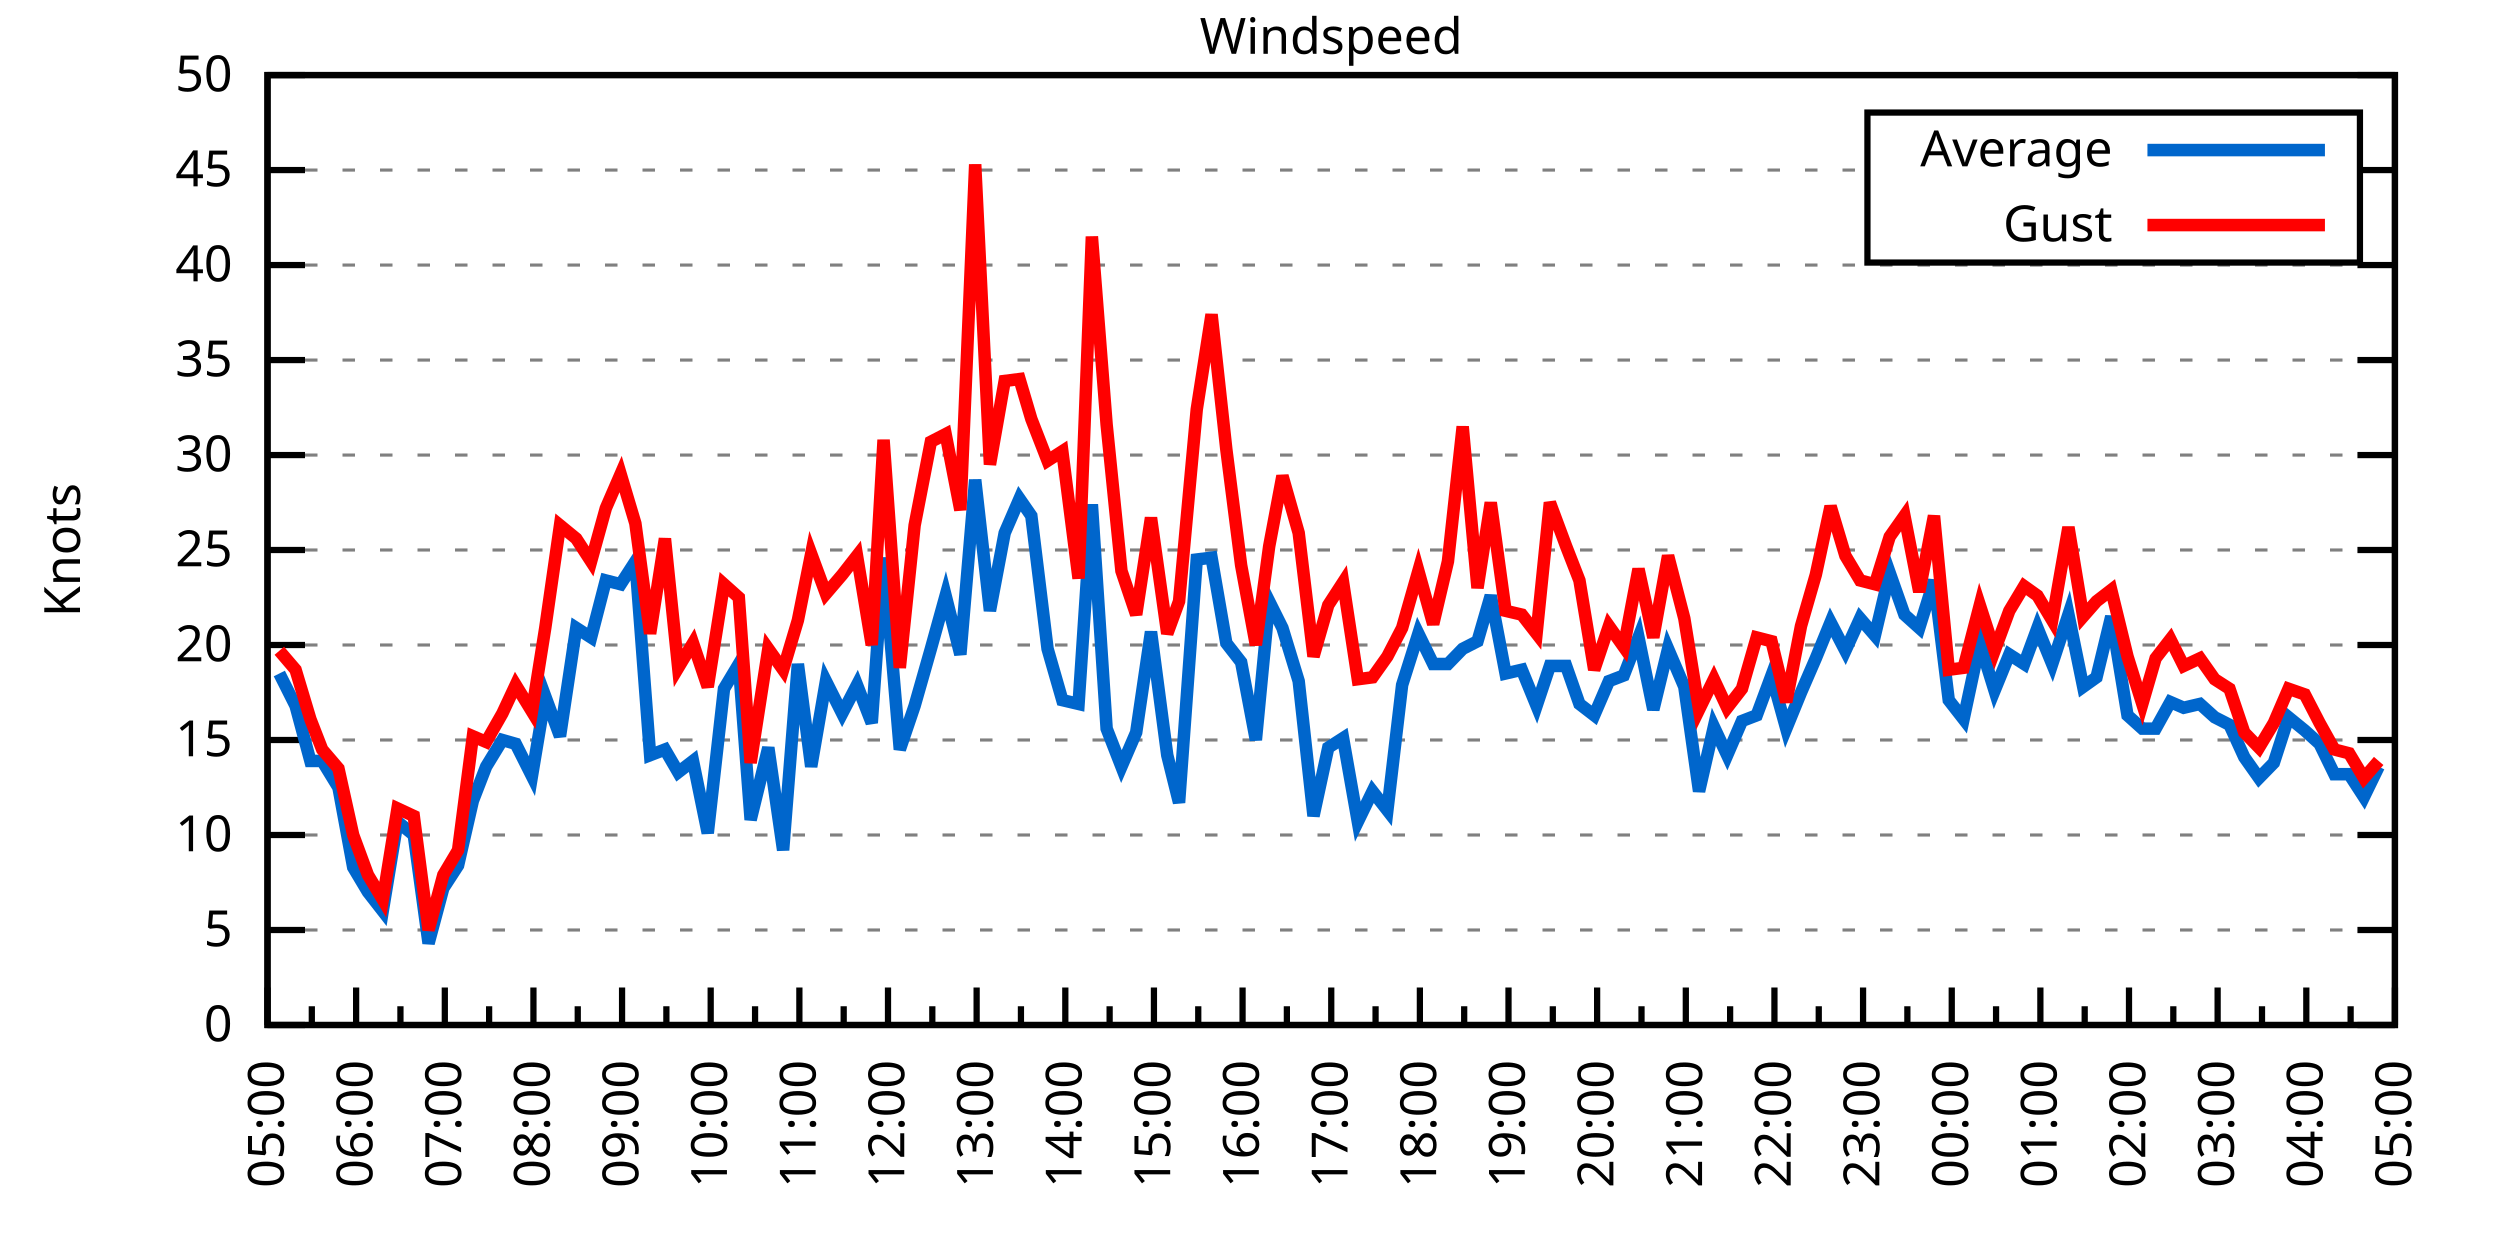
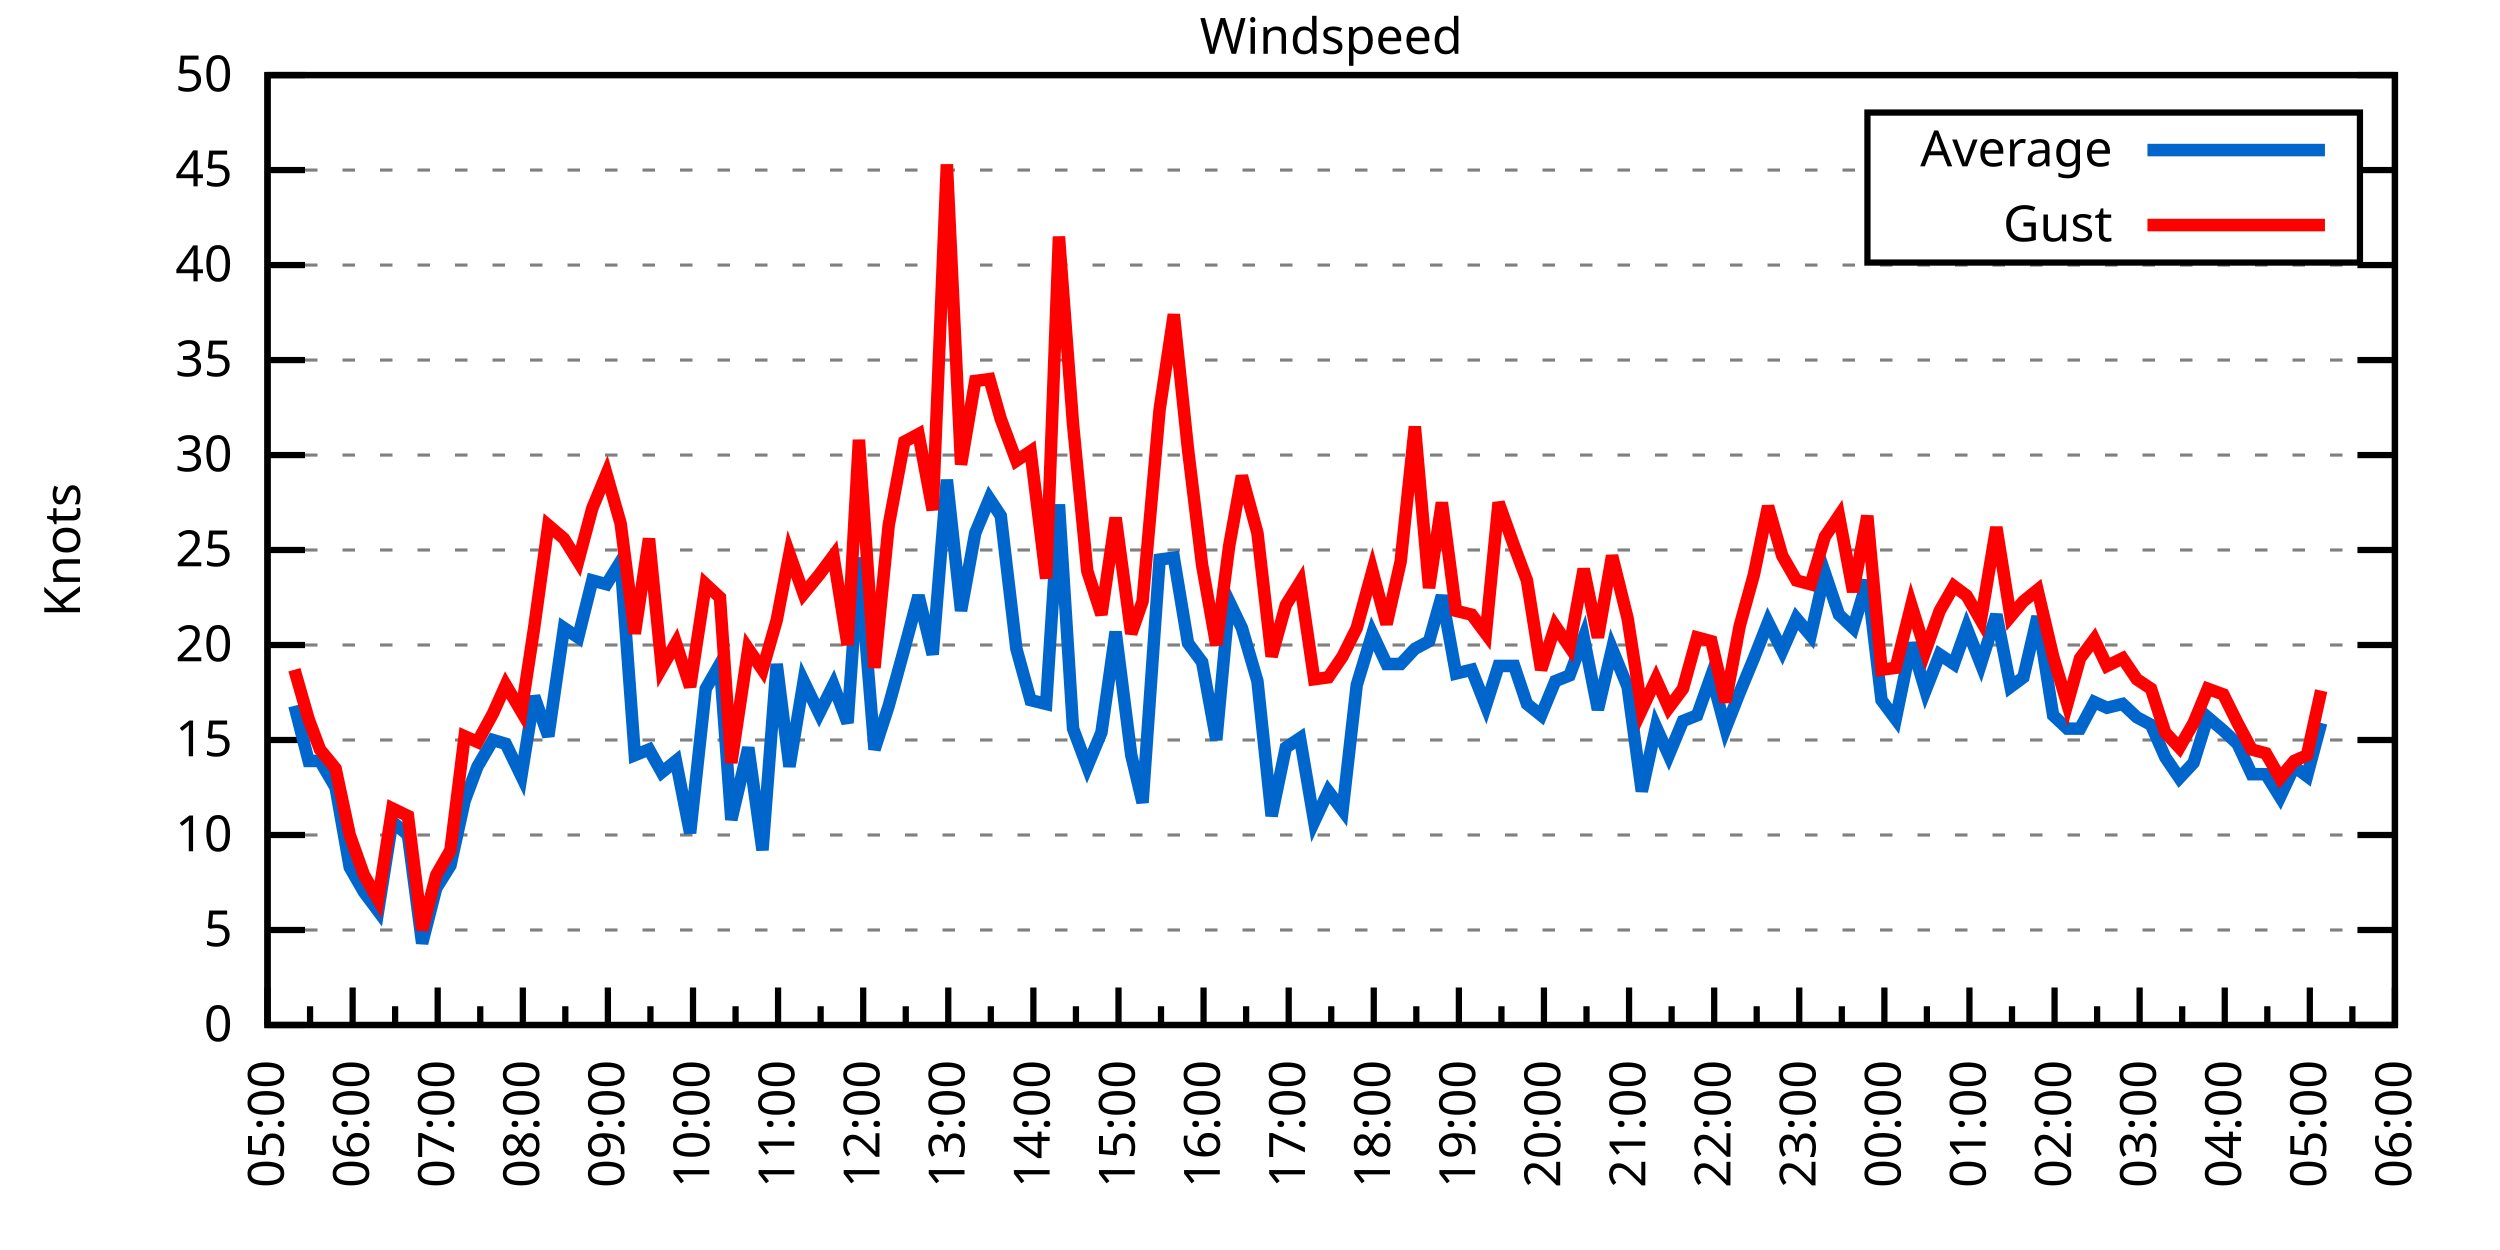
<svg xmlns="http://www.w3.org/2000/svg" xmlns:xlink="http://www.w3.org/1999/xlink" width="400" height="200" viewBox="0 0 400 200">
  <g id="gnuplot_canvas">
    <rect x="0" y="0" width="400" height="200" fill="none" />
    <defs>
      <circle id="gpDot" r="0.5" stroke-width="0.5" stroke="currentColor" />
      <path id="gpPt0" stroke-width="0.333" stroke="currentColor" d="M-1,0 h2 M0,-1 v2" />
      <path id="gpPt1" stroke-width="0.333" stroke="currentColor" d="M-1,-1 L1,1 M1,-1 L-1,1" />
      <path id="gpPt2" stroke-width="0.333" stroke="currentColor" d="M-1,0 L1,0 M0,-1 L0,1 M-1,-1 L1,1 M-1,1 L1,-1" />
      <rect id="gpPt3" stroke-width="0.333" stroke="currentColor" x="-1" y="-1" width="2" height="2" />
      <rect id="gpPt4" stroke-width="0.333" stroke="currentColor" fill="currentColor" x="-1" y="-1" width="2" height="2" />
      <circle id="gpPt5" stroke-width="0.333" stroke="currentColor" cx="0" cy="0" r="1" />
      <use xlink:href="#gpPt5" id="gpPt6" fill="currentColor" stroke="none" />
      <path id="gpPt7" stroke-width="0.333" stroke="currentColor" d="M0,-1.33 L-1.33,0.67 L1.33,0.67 z" />
      <use xlink:href="#gpPt7" id="gpPt8" fill="currentColor" stroke="none" />
      <use xlink:href="#gpPt7" id="gpPt9" stroke="currentColor" transform="rotate(180)" />
      <use xlink:href="#gpPt9" id="gpPt10" fill="currentColor" stroke="none" />
      <use xlink:href="#gpPt3" id="gpPt11" stroke="currentColor" transform="rotate(45)" />
      <use xlink:href="#gpPt11" id="gpPt12" fill="currentColor" stroke="none" />
      <path id="gpPt13" stroke-width="0.333" stroke="currentColor" d="M0,1.330 L1.265,0.411 L0.782,-1.067 L-0.782,-1.076 L-1.265,0.411 z" />
      <use xlink:href="#gpPt13" id="gpPt14" fill="currentColor" stroke="none" />
      <filter id="textbox" filterUnits="objectBoundingBox" x="0" y="0" height="1" width="1">
        <feFlood flood-color="white" flood-opacity="1" result="bgnd" />
        <feComposite in="SourceGraphic" in2="bgnd" operator="atop" />
      </filter>
      <filter id="greybox" filterUnits="objectBoundingBox" x="0" y="0" height="1" width="1">
        <feFlood flood-color="lightgrey" flood-opacity="1" result="grey" />
        <feComposite in="SourceGraphic" in2="grey" operator="atop" />
      </filter>
    </defs>
    <g fill="none" color="white" stroke="currentColor" stroke-width="1.00" stroke-linecap="butt" stroke-linejoin="miter">
</g>
    <g fill="none" color="black" stroke="currentColor" stroke-width="1.00" stroke-linecap="butt" stroke-linejoin="miter">
      <g stroke="none" shape-rendering="crispEdges">
        <polygon fill="rgb(255, 255, 255)" points="42.80,164.00 383.18,164.00 383.18,12.02 42.80,12.02 " />
      </g>
    </g>
    <g fill="none" color="black" stroke="currentColor" stroke-width="1.00" stroke-linecap="butt" stroke-linejoin="miter">
</g>
    <g fill="none" color="black" stroke="black" stroke-width="0.50" stroke-linecap="butt" stroke-linejoin="miter">
</g>
    <g fill="none" color="gray" stroke="currentColor" stroke-width="0.50" stroke-linecap="butt" stroke-linejoin="miter">
      <path stroke="gray" stroke-dasharray="2,4" class="gridline" d="M42.80,164.00 L383.19,164.00  " />
    </g>
    <g fill="none" color="gray" stroke="gray" stroke-width="1.00" stroke-linecap="butt" stroke-linejoin="miter">
</g>
    <g fill="none" color="black" stroke="currentColor" stroke-width="1.00" stroke-linecap="butt" stroke-linejoin="miter">
      <path stroke="black" d="M42.80,164.00 L48.80,164.00 M383.19,164.00 L377.19,164.00  " />
      <g transform="translate(37.20,166.60)" stroke="none" fill="black" font-family="Sans" font-size="8.00" text-anchor="end">
        <text>
          <tspan font-family="Sans"> 0</tspan>
        </text>
      </g>
    </g>
    <g fill="none" color="black" stroke="currentColor" stroke-width="1.00" stroke-linecap="butt" stroke-linejoin="miter">
</g>
    <g fill="none" color="black" stroke="black" stroke-width="0.50" stroke-linecap="butt" stroke-linejoin="miter">
</g>
    <g fill="none" color="gray" stroke="currentColor" stroke-width="0.50" stroke-linecap="butt" stroke-linejoin="miter">
      <path stroke="gray" stroke-dasharray="2,4" class="gridline" d="M42.80,148.80 L383.19,148.80  " />
    </g>
    <g fill="none" color="gray" stroke="gray" stroke-width="1.00" stroke-linecap="butt" stroke-linejoin="miter">
</g>
    <g fill="none" color="black" stroke="currentColor" stroke-width="1.00" stroke-linecap="butt" stroke-linejoin="miter">
      <path stroke="black" d="M42.80,148.80 L48.80,148.80 M383.19,148.80 L377.19,148.80  " />
      <g transform="translate(37.20,151.40)" stroke="none" fill="black" font-family="Sans" font-size="8.00" text-anchor="end">
        <text>
          <tspan font-family="Sans"> 5</tspan>
        </text>
      </g>
    </g>
    <g fill="none" color="black" stroke="currentColor" stroke-width="1.00" stroke-linecap="butt" stroke-linejoin="miter">
</g>
    <g fill="none" color="black" stroke="black" stroke-width="0.50" stroke-linecap="butt" stroke-linejoin="miter">
</g>
    <g fill="none" color="gray" stroke="currentColor" stroke-width="0.50" stroke-linecap="butt" stroke-linejoin="miter">
      <path stroke="gray" stroke-dasharray="2,4" class="gridline" d="M42.80,133.60 L383.19,133.60  " />
    </g>
    <g fill="none" color="gray" stroke="gray" stroke-width="1.00" stroke-linecap="butt" stroke-linejoin="miter">
</g>
    <g fill="none" color="black" stroke="currentColor" stroke-width="1.00" stroke-linecap="butt" stroke-linejoin="miter">
      <path stroke="black" d="M42.80,133.60 L48.80,133.60 M383.19,133.60 L377.19,133.60  " />
      <g transform="translate(37.20,136.20)" stroke="none" fill="black" font-family="Sans" font-size="8.00" text-anchor="end">
        <text>
          <tspan font-family="Sans"> 10</tspan>
        </text>
      </g>
    </g>
    <g fill="none" color="black" stroke="currentColor" stroke-width="1.00" stroke-linecap="butt" stroke-linejoin="miter">
</g>
    <g fill="none" color="black" stroke="black" stroke-width="0.50" stroke-linecap="butt" stroke-linejoin="miter">
</g>
    <g fill="none" color="gray" stroke="currentColor" stroke-width="0.50" stroke-linecap="butt" stroke-linejoin="miter">
      <path stroke="gray" stroke-dasharray="2,4" class="gridline" d="M42.80,118.40 L383.19,118.40  " />
    </g>
    <g fill="none" color="gray" stroke="gray" stroke-width="1.00" stroke-linecap="butt" stroke-linejoin="miter">
</g>
    <g fill="none" color="black" stroke="currentColor" stroke-width="1.00" stroke-linecap="butt" stroke-linejoin="miter">
      <path stroke="black" d="M42.80,118.40 L48.80,118.40 M383.19,118.40 L377.19,118.40  " />
      <g transform="translate(37.20,121.00)" stroke="none" fill="black" font-family="Sans" font-size="8.00" text-anchor="end">
        <text>
          <tspan font-family="Sans"> 15</tspan>
        </text>
      </g>
    </g>
    <g fill="none" color="black" stroke="currentColor" stroke-width="1.00" stroke-linecap="butt" stroke-linejoin="miter">
</g>
    <g fill="none" color="black" stroke="black" stroke-width="0.50" stroke-linecap="butt" stroke-linejoin="miter">
</g>
    <g fill="none" color="gray" stroke="currentColor" stroke-width="0.50" stroke-linecap="butt" stroke-linejoin="miter">
      <path stroke="gray" stroke-dasharray="2,4" class="gridline" d="M42.80,103.20 L383.19,103.20  " />
    </g>
    <g fill="none" color="gray" stroke="gray" stroke-width="1.00" stroke-linecap="butt" stroke-linejoin="miter">
</g>
    <g fill="none" color="black" stroke="currentColor" stroke-width="1.00" stroke-linecap="butt" stroke-linejoin="miter">
      <path stroke="black" d="M42.80,103.20 L48.80,103.20 M383.19,103.20 L377.19,103.20  " />
      <g transform="translate(37.20,105.80)" stroke="none" fill="black" font-family="Sans" font-size="8.00" text-anchor="end">
        <text>
          <tspan font-family="Sans"> 20</tspan>
        </text>
      </g>
    </g>
    <g fill="none" color="black" stroke="currentColor" stroke-width="1.00" stroke-linecap="butt" stroke-linejoin="miter">
</g>
    <g fill="none" color="black" stroke="black" stroke-width="0.50" stroke-linecap="butt" stroke-linejoin="miter">
</g>
    <g fill="none" color="gray" stroke="currentColor" stroke-width="0.50" stroke-linecap="butt" stroke-linejoin="miter">
      <path stroke="gray" stroke-dasharray="2,4" class="gridline" d="M42.80,88.00 L383.19,88.00  " />
    </g>
    <g fill="none" color="gray" stroke="gray" stroke-width="1.00" stroke-linecap="butt" stroke-linejoin="miter">
</g>
    <g fill="none" color="black" stroke="currentColor" stroke-width="1.00" stroke-linecap="butt" stroke-linejoin="miter">
      <path stroke="black" d="M42.80,88.00 L48.80,88.00 M383.19,88.00 L377.19,88.00  " />
      <g transform="translate(37.20,90.60)" stroke="none" fill="black" font-family="Sans" font-size="8.00" text-anchor="end">
        <text>
          <tspan font-family="Sans"> 25</tspan>
        </text>
      </g>
    </g>
    <g fill="none" color="black" stroke="currentColor" stroke-width="1.00" stroke-linecap="butt" stroke-linejoin="miter">
</g>
    <g fill="none" color="black" stroke="black" stroke-width="0.50" stroke-linecap="butt" stroke-linejoin="miter">
</g>
    <g fill="none" color="gray" stroke="currentColor" stroke-width="0.50" stroke-linecap="butt" stroke-linejoin="miter">
      <path stroke="gray" stroke-dasharray="2,4" class="gridline" d="M42.80,72.81 L383.19,72.81  " />
    </g>
    <g fill="none" color="gray" stroke="gray" stroke-width="1.00" stroke-linecap="butt" stroke-linejoin="miter">
</g>
    <g fill="none" color="black" stroke="currentColor" stroke-width="1.00" stroke-linecap="butt" stroke-linejoin="miter">
      <path stroke="black" d="M42.80,72.81 L48.80,72.81 M383.19,72.81 L377.19,72.81  " />
      <g transform="translate(37.20,75.41)" stroke="none" fill="black" font-family="Sans" font-size="8.00" text-anchor="end">
        <text>
          <tspan font-family="Sans"> 30</tspan>
        </text>
      </g>
    </g>
    <g fill="none" color="black" stroke="currentColor" stroke-width="1.00" stroke-linecap="butt" stroke-linejoin="miter">
</g>
    <g fill="none" color="black" stroke="black" stroke-width="0.50" stroke-linecap="butt" stroke-linejoin="miter">
</g>
    <g fill="none" color="gray" stroke="currentColor" stroke-width="0.50" stroke-linecap="butt" stroke-linejoin="miter">
      <path stroke="gray" stroke-dasharray="2,4" class="gridline" d="M42.80,57.61 L383.19,57.61  " />
    </g>
    <g fill="none" color="gray" stroke="gray" stroke-width="1.00" stroke-linecap="butt" stroke-linejoin="miter">
</g>
    <g fill="none" color="black" stroke="currentColor" stroke-width="1.00" stroke-linecap="butt" stroke-linejoin="miter">
      <path stroke="black" d="M42.80,57.61 L48.80,57.61 M383.19,57.61 L377.19,57.61  " />
      <g transform="translate(37.20,60.21)" stroke="none" fill="black" font-family="Sans" font-size="8.00" text-anchor="end">
        <text>
          <tspan font-family="Sans"> 35</tspan>
        </text>
      </g>
    </g>
    <g fill="none" color="black" stroke="currentColor" stroke-width="1.00" stroke-linecap="butt" stroke-linejoin="miter">
</g>
    <g fill="none" color="black" stroke="black" stroke-width="0.50" stroke-linecap="butt" stroke-linejoin="miter">
</g>
    <g fill="none" color="gray" stroke="currentColor" stroke-width="0.50" stroke-linecap="butt" stroke-linejoin="miter">
      <path stroke="gray" stroke-dasharray="2,4" class="gridline" d="M42.80,42.41 L383.19,42.41  " />
    </g>
    <g fill="none" color="gray" stroke="gray" stroke-width="1.00" stroke-linecap="butt" stroke-linejoin="miter">
</g>
    <g fill="none" color="black" stroke="currentColor" stroke-width="1.00" stroke-linecap="butt" stroke-linejoin="miter">
      <path stroke="black" d="M42.80,42.41 L48.80,42.41 M383.19,42.41 L377.19,42.41  " />
      <g transform="translate(37.20,45.01)" stroke="none" fill="black" font-family="Sans" font-size="8.00" text-anchor="end">
        <text>
          <tspan font-family="Sans"> 40</tspan>
        </text>
      </g>
    </g>
    <g fill="none" color="black" stroke="currentColor" stroke-width="1.00" stroke-linecap="butt" stroke-linejoin="miter">
</g>
    <g fill="none" color="black" stroke="black" stroke-width="0.50" stroke-linecap="butt" stroke-linejoin="miter">
</g>
    <g fill="none" color="gray" stroke="currentColor" stroke-width="0.50" stroke-linecap="butt" stroke-linejoin="miter">
      <path stroke="gray" stroke-dasharray="2,4" class="gridline" d="M42.80,27.21 L298.79,27.21 M377.59,27.21 L383.19,27.21  " />
    </g>
    <g fill="none" color="gray" stroke="gray" stroke-width="1.00" stroke-linecap="butt" stroke-linejoin="miter">
</g>
    <g fill="none" color="black" stroke="currentColor" stroke-width="1.00" stroke-linecap="butt" stroke-linejoin="miter">
      <path stroke="black" d="M42.80,27.21 L48.80,27.21 M383.19,27.21 L377.19,27.21  " />
      <g transform="translate(37.20,29.81)" stroke="none" fill="black" font-family="Sans" font-size="8.00" text-anchor="end">
        <text>
          <tspan font-family="Sans"> 45</tspan>
        </text>
      </g>
    </g>
    <g fill="none" color="black" stroke="currentColor" stroke-width="1.00" stroke-linecap="butt" stroke-linejoin="miter">
</g>
    <g fill="none" color="black" stroke="black" stroke-width="0.50" stroke-linecap="butt" stroke-linejoin="miter">
</g>
    <g fill="none" color="gray" stroke="currentColor" stroke-width="0.50" stroke-linecap="butt" stroke-linejoin="miter">
      <path stroke="gray" stroke-dasharray="2,4" class="gridline" d="M42.80,12.01 L383.19,12.01  " />
    </g>
    <g fill="none" color="gray" stroke="gray" stroke-width="1.00" stroke-linecap="butt" stroke-linejoin="miter">
</g>
    <g fill="none" color="black" stroke="currentColor" stroke-width="1.00" stroke-linecap="butt" stroke-linejoin="miter">
      <path stroke="black" d="M42.80,12.01 L48.80,12.01 M383.19,12.01 L377.19,12.01  " />
      <g transform="translate(37.20,14.61)" stroke="none" fill="black" font-family="Sans" font-size="8.00" text-anchor="end">
        <text>
          <tspan font-family="Sans"> 50</tspan>
        </text>
      </g>
    </g>
    <g fill="none" color="black" stroke="currentColor" stroke-width="1.00" stroke-linecap="butt" stroke-linejoin="miter">
      <path stroke="black" d="M42.80,164.00 L42.80,158.00  " />
      <g transform="translate(45.40,169.60) rotate(270)" stroke="none" fill="black" font-family="Sans" font-size="8.00" text-anchor="end">
        <text>
          <tspan font-family="Sans">05:00</tspan>
        </text>
      </g>
    </g>
    <g fill="none" color="black" stroke="currentColor" stroke-width="1.00" stroke-linecap="butt" stroke-linejoin="miter">
-       <path stroke="black" d="M49.89,164.00 L49.89,161.00 M56.98,164.00 L56.98,158.00  " />
-       <g transform="translate(59.58,169.60) rotate(270)" stroke="none" fill="black" font-family="Sans" font-size="8.00" text-anchor="end">
+       <path stroke="black" d="M49.61,164.00 L49.61,161.00 M56.42,164.00 L56.42,158.00  " />
+       <g transform="translate(59.02,169.60) rotate(270)" stroke="none" fill="black" font-family="Sans" font-size="8.00" text-anchor="end">
        <text>
          <tspan font-family="Sans">06:00</tspan>
        </text>
      </g>
    </g>
    <g fill="none" color="black" stroke="currentColor" stroke-width="1.00" stroke-linecap="butt" stroke-linejoin="miter">
-       <path stroke="black" d="M64.07,164.00 L64.07,161.00 M71.17,164.00 L71.17,158.00  " />
-       <g transform="translate(73.77,169.60) rotate(270)" stroke="none" fill="black" font-family="Sans" font-size="8.00" text-anchor="end">
+       <path stroke="black" d="M63.22,164.00 L63.22,161.00 M70.03,164.00 L70.03,158.00  " />
+       <g transform="translate(72.63,169.60) rotate(270)" stroke="none" fill="black" font-family="Sans" font-size="8.00" text-anchor="end">
        <text>
          <tspan font-family="Sans">07:00</tspan>
        </text>
      </g>
    </g>
    <g fill="none" color="black" stroke="currentColor" stroke-width="1.00" stroke-linecap="butt" stroke-linejoin="miter">
-       <path stroke="black" d="M78.26,164.00 L78.26,161.00 M85.35,164.00 L85.35,158.00  " />
-       <g transform="translate(87.95,169.60) rotate(270)" stroke="none" fill="black" font-family="Sans" font-size="8.00" text-anchor="end">
+       <path stroke="black" d="M76.84,164.00 L76.84,161.00 M83.65,164.00 L83.65,158.00  " />
+       <g transform="translate(86.25,169.60) rotate(270)" stroke="none" fill="black" font-family="Sans" font-size="8.00" text-anchor="end">
        <text>
          <tspan font-family="Sans">08:00</tspan>
        </text>
      </g>
    </g>
    <g fill="none" color="black" stroke="currentColor" stroke-width="1.00" stroke-linecap="butt" stroke-linejoin="miter">
-       <path stroke="black" d="M92.44,164.00 L92.44,161.00 M99.53,164.00 L99.53,158.00  " />
-       <g transform="translate(102.13,169.60) rotate(270)" stroke="none" fill="black" font-family="Sans" font-size="8.00" text-anchor="end">
+       <path stroke="black" d="M90.45,164.00 L90.45,161.00 M97.26,164.00 L97.26,158.00  " />
+       <g transform="translate(99.86,169.60) rotate(270)" stroke="none" fill="black" font-family="Sans" font-size="8.00" text-anchor="end">
        <text>
          <tspan font-family="Sans">09:00</tspan>
        </text>
      </g>
    </g>
    <g fill="none" color="black" stroke="currentColor" stroke-width="1.00" stroke-linecap="butt" stroke-linejoin="miter">
-       <path stroke="black" d="M106.62,164.00 L106.62,161.00 M113.71,164.00 L113.71,158.00  " />
-       <g transform="translate(116.31,169.60) rotate(270)" stroke="none" fill="black" font-family="Sans" font-size="8.00" text-anchor="end">
+       <path stroke="black" d="M104.07,164.00 L104.07,161.00 M110.88,164.00 L110.88,158.00  " />
+       <g transform="translate(113.48,169.60) rotate(270)" stroke="none" fill="black" font-family="Sans" font-size="8.00" text-anchor="end">
        <text>
          <tspan font-family="Sans">10:00</tspan>
        </text>
      </g>
    </g>
    <g fill="none" color="black" stroke="currentColor" stroke-width="1.00" stroke-linecap="butt" stroke-linejoin="miter">
-       <path stroke="black" d="M120.81,164.00 L120.81,161.00 M127.90,164.00 L127.90,158.00  " />
-       <g transform="translate(130.50,169.60) rotate(270)" stroke="none" fill="black" font-family="Sans" font-size="8.00" text-anchor="end">
+       <path stroke="black" d="M117.69,164.00 L117.69,161.00 M124.49,164.00 L124.49,158.00  " />
+       <g transform="translate(127.09,169.60) rotate(270)" stroke="none" fill="black" font-family="Sans" font-size="8.00" text-anchor="end">
        <text>
          <tspan font-family="Sans">11:00</tspan>
        </text>
      </g>
    </g>
    <g fill="none" color="black" stroke="currentColor" stroke-width="1.00" stroke-linecap="butt" stroke-linejoin="miter">
-       <path stroke="black" d="M134.99,164.00 L134.99,161.00 M142.08,164.00 L142.08,158.00  " />
-       <g transform="translate(144.68,169.60) rotate(270)" stroke="none" fill="black" font-family="Sans" font-size="8.00" text-anchor="end">
+       <path stroke="black" d="M131.30,164.00 L131.30,161.00 M138.11,164.00 L138.11,158.00  " />
+       <g transform="translate(140.71,169.60) rotate(270)" stroke="none" fill="black" font-family="Sans" font-size="8.00" text-anchor="end">
        <text>
          <tspan font-family="Sans">12:00</tspan>
        </text>
      </g>
    </g>
    <g fill="none" color="black" stroke="currentColor" stroke-width="1.00" stroke-linecap="butt" stroke-linejoin="miter">
-       <path stroke="black" d="M149.17,164.00 L149.17,161.00 M156.26,164.00 L156.26,158.00  " />
-       <g transform="translate(158.86,169.60) rotate(270)" stroke="none" fill="black" font-family="Sans" font-size="8.00" text-anchor="end">
+       <path stroke="black" d="M144.92,164.00 L144.92,161.00 M151.72,164.00 L151.72,158.00  " />
+       <g transform="translate(154.32,169.60) rotate(270)" stroke="none" fill="black" font-family="Sans" font-size="8.00" text-anchor="end">
        <text>
          <tspan font-family="Sans">13:00</tspan>
        </text>
      </g>
    </g>
    <g fill="none" color="black" stroke="currentColor" stroke-width="1.00" stroke-linecap="butt" stroke-linejoin="miter">
-       <path stroke="black" d="M163.35,164.00 L163.35,161.00 M170.45,164.00 L170.45,158.00  " />
-       <g transform="translate(173.05,169.60) rotate(270)" stroke="none" fill="black" font-family="Sans" font-size="8.00" text-anchor="end">
+       <path stroke="black" d="M158.53,164.00 L158.53,161.00 M165.34,164.00 L165.34,158.00  " />
+       <g transform="translate(167.94,169.60) rotate(270)" stroke="none" fill="black" font-family="Sans" font-size="8.00" text-anchor="end">
        <text>
          <tspan font-family="Sans">14:00</tspan>
        </text>
      </g>
    </g>
    <g fill="none" color="black" stroke="currentColor" stroke-width="1.00" stroke-linecap="butt" stroke-linejoin="miter">
-       <path stroke="black" d="M177.54,164.00 L177.54,161.00 M184.63,164.00 L184.63,158.00  " />
-       <g transform="translate(187.23,169.60) rotate(270)" stroke="none" fill="black" font-family="Sans" font-size="8.00" text-anchor="end">
+       <path stroke="black" d="M172.15,164.00 L172.15,161.00 M178.96,164.00 L178.96,158.00  " />
+       <g transform="translate(181.56,169.60) rotate(270)" stroke="none" fill="black" font-family="Sans" font-size="8.00" text-anchor="end">
        <text>
          <tspan font-family="Sans">15:00</tspan>
        </text>
      </g>
    </g>
    <g fill="none" color="black" stroke="currentColor" stroke-width="1.00" stroke-linecap="butt" stroke-linejoin="miter">
-       <path stroke="black" d="M191.72,164.00 L191.72,161.00 M198.81,164.00 L198.81,158.00  " />
-       <g transform="translate(201.41,169.60) rotate(270)" stroke="none" fill="black" font-family="Sans" font-size="8.00" text-anchor="end">
+       <path stroke="black" d="M185.76,164.00 L185.76,161.00 M192.57,164.00 L192.57,158.00  " />
+       <g transform="translate(195.17,169.60) rotate(270)" stroke="none" fill="black" font-family="Sans" font-size="8.00" text-anchor="end">
        <text>
          <tspan font-family="Sans">16:00</tspan>
        </text>
      </g>
    </g>
    <g fill="none" color="black" stroke="currentColor" stroke-width="1.00" stroke-linecap="butt" stroke-linejoin="miter">
-       <path stroke="black" d="M205.90,164.00 L205.90,161.00 M213.00,164.00 L213.00,158.00  " />
-       <g transform="translate(215.60,169.60) rotate(270)" stroke="none" fill="black" font-family="Sans" font-size="8.00" text-anchor="end">
+       <path stroke="black" d="M199.38,164.00 L199.38,161.00 M206.19,164.00 L206.19,158.00  " />
+       <g transform="translate(208.79,169.60) rotate(270)" stroke="none" fill="black" font-family="Sans" font-size="8.00" text-anchor="end">
        <text>
          <tspan font-family="Sans">17:00</tspan>
        </text>
      </g>
    </g>
    <g fill="none" color="black" stroke="currentColor" stroke-width="1.00" stroke-linecap="butt" stroke-linejoin="miter">
-       <path stroke="black" d="M220.09,164.00 L220.09,161.00 M227.18,164.00 L227.18,158.00  " />
-       <g transform="translate(229.78,169.60) rotate(270)" stroke="none" fill="black" font-family="Sans" font-size="8.00" text-anchor="end">
+       <path stroke="black" d="M213.00,164.00 L213.00,161.00 M219.80,164.00 L219.80,158.00  " />
+       <g transform="translate(222.40,169.60) rotate(270)" stroke="none" fill="black" font-family="Sans" font-size="8.00" text-anchor="end">
        <text>
          <tspan font-family="Sans">18:00</tspan>
        </text>
      </g>
    </g>
    <g fill="none" color="black" stroke="currentColor" stroke-width="1.00" stroke-linecap="butt" stroke-linejoin="miter">
-       <path stroke="black" d="M234.27,164.00 L234.27,161.00 M241.36,164.00 L241.36,158.00  " />
-       <g transform="translate(243.96,169.60) rotate(270)" stroke="none" fill="black" font-family="Sans" font-size="8.00" text-anchor="end">
+       <path stroke="black" d="M226.61,164.00 L226.61,161.00 M233.42,164.00 L233.42,158.00  " />
+       <g transform="translate(236.02,169.60) rotate(270)" stroke="none" fill="black" font-family="Sans" font-size="8.00" text-anchor="end">
        <text>
          <tspan font-family="Sans">19:00</tspan>
        </text>
      </g>
    </g>
    <g fill="none" color="black" stroke="currentColor" stroke-width="1.00" stroke-linecap="butt" stroke-linejoin="miter">
-       <path stroke="black" d="M248.45,164.00 L248.45,161.00 M255.54,164.00 L255.54,158.00  " />
-       <g transform="translate(258.14,169.60) rotate(270)" stroke="none" fill="black" font-family="Sans" font-size="8.00" text-anchor="end">
+       <path stroke="black" d="M240.23,164.00 L240.23,161.00 M247.03,164.00 L247.03,158.00  " />
+       <g transform="translate(249.63,169.60) rotate(270)" stroke="none" fill="black" font-family="Sans" font-size="8.00" text-anchor="end">
        <text>
          <tspan font-family="Sans">20:00</tspan>
        </text>
      </g>
    </g>
    <g fill="none" color="black" stroke="currentColor" stroke-width="1.00" stroke-linecap="butt" stroke-linejoin="miter">
-       <path stroke="black" d="M262.64,164.00 L262.64,161.00 M269.73,164.00 L269.73,158.00  " />
-       <g transform="translate(272.33,169.60) rotate(270)" stroke="none" fill="black" font-family="Sans" font-size="8.00" text-anchor="end">
+       <path stroke="black" d="M253.84,164.00 L253.84,161.00 M260.65,164.00 L260.65,158.00  " />
+       <g transform="translate(263.25,169.60) rotate(270)" stroke="none" fill="black" font-family="Sans" font-size="8.00" text-anchor="end">
        <text>
          <tspan font-family="Sans">21:00</tspan>
        </text>
      </g>
    </g>
    <g fill="none" color="black" stroke="currentColor" stroke-width="1.00" stroke-linecap="butt" stroke-linejoin="miter">
-       <path stroke="black" d="M276.82,164.00 L276.82,161.00 M283.91,164.00 L283.91,158.00  " />
-       <g transform="translate(286.51,169.60) rotate(270)" stroke="none" fill="black" font-family="Sans" font-size="8.00" text-anchor="end">
+       <path stroke="black" d="M267.46,164.00 L267.46,161.00 M274.27,164.00 L274.27,158.00  " />
+       <g transform="translate(276.87,169.60) rotate(270)" stroke="none" fill="black" font-family="Sans" font-size="8.00" text-anchor="end">
        <text>
          <tspan font-family="Sans">22:00</tspan>
        </text>
      </g>
    </g>
    <g fill="none" color="black" stroke="currentColor" stroke-width="1.00" stroke-linecap="butt" stroke-linejoin="miter">
-       <path stroke="black" d="M291.00,164.00 L291.00,161.00 M298.09,164.00 L298.09,158.00  " />
-       <g transform="translate(300.69,169.60) rotate(270)" stroke="none" fill="black" font-family="Sans" font-size="8.00" text-anchor="end">
+       <path stroke="black" d="M281.07,164.00 L281.07,161.00 M287.88,164.00 L287.88,158.00  " />
+       <g transform="translate(290.48,169.60) rotate(270)" stroke="none" fill="black" font-family="Sans" font-size="8.00" text-anchor="end">
        <text>
          <tspan font-family="Sans">23:00</tspan>
        </text>
      </g>
    </g>
    <g fill="none" color="black" stroke="currentColor" stroke-width="1.00" stroke-linecap="butt" stroke-linejoin="miter">
-       <path stroke="black" d="M305.18,164.00 L305.18,161.00 M312.28,164.00 L312.28,158.00  " />
-       <g transform="translate(314.88,169.60) rotate(270)" stroke="none" fill="black" font-family="Sans" font-size="8.00" text-anchor="end">
+       <path stroke="black" d="M294.69,164.00 L294.69,161.00 M301.50,164.00 L301.50,158.00  " />
+       <g transform="translate(304.10,169.60) rotate(270)" stroke="none" fill="black" font-family="Sans" font-size="8.00" text-anchor="end">
        <text>
          <tspan font-family="Sans">00:00</tspan>
        </text>
      </g>
    </g>
    <g fill="none" color="black" stroke="currentColor" stroke-width="1.00" stroke-linecap="butt" stroke-linejoin="miter">
-       <path stroke="black" d="M319.37,164.00 L319.37,161.00 M326.46,164.00 L326.46,158.00  " />
-       <g transform="translate(329.06,169.60) rotate(270)" stroke="none" fill="black" font-family="Sans" font-size="8.00" text-anchor="end">
+       <path stroke="black" d="M308.30,164.00 L308.30,161.00 M315.11,164.00 L315.11,158.00  " />
+       <g transform="translate(317.71,169.60) rotate(270)" stroke="none" fill="black" font-family="Sans" font-size="8.00" text-anchor="end">
        <text>
          <tspan font-family="Sans">01:00</tspan>
        </text>
      </g>
    </g>
    <g fill="none" color="black" stroke="currentColor" stroke-width="1.00" stroke-linecap="butt" stroke-linejoin="miter">
-       <path stroke="black" d="M333.55,164.00 L333.55,161.00 M340.64,164.00 L340.64,158.00  " />
-       <g transform="translate(343.24,169.60) rotate(270)" stroke="none" fill="black" font-family="Sans" font-size="8.00" text-anchor="end">
+       <path stroke="black" d="M321.92,164.00 L321.92,161.00 M328.73,164.00 L328.73,158.00  " />
+       <g transform="translate(331.33,169.60) rotate(270)" stroke="none" fill="black" font-family="Sans" font-size="8.00" text-anchor="end">
        <text>
          <tspan font-family="Sans">02:00</tspan>
        </text>
      </g>
    </g>
    <g fill="none" color="black" stroke="currentColor" stroke-width="1.00" stroke-linecap="butt" stroke-linejoin="miter">
-       <path stroke="black" d="M347.73,164.00 L347.73,161.00 M354.82,164.00 L354.82,158.00  " />
-       <g transform="translate(357.42,169.60) rotate(270)" stroke="none" fill="black" font-family="Sans" font-size="8.00" text-anchor="end">
+       <path stroke="black" d="M335.54,164.00 L335.54,161.00 M342.34,164.00 L342.34,158.00  " />
+       <g transform="translate(344.94,169.60) rotate(270)" stroke="none" fill="black" font-family="Sans" font-size="8.00" text-anchor="end">
        <text>
          <tspan font-family="Sans">03:00</tspan>
        </text>
      </g>
    </g>
    <g fill="none" color="black" stroke="currentColor" stroke-width="1.00" stroke-linecap="butt" stroke-linejoin="miter">
-       <path stroke="black" d="M361.92,164.00 L361.92,161.00 M369.01,164.00 L369.01,158.00  " />
-       <g transform="translate(371.61,169.60) rotate(270)" stroke="none" fill="black" font-family="Sans" font-size="8.00" text-anchor="end">
+       <path stroke="black" d="M349.15,164.00 L349.15,161.00 M355.96,164.00 L355.96,158.00  " />
+       <g transform="translate(358.56,169.60) rotate(270)" stroke="none" fill="black" font-family="Sans" font-size="8.00" text-anchor="end">
        <text>
          <tspan font-family="Sans">04:00</tspan>
        </text>
      </g>
    </g>
    <g fill="none" color="black" stroke="currentColor" stroke-width="1.00" stroke-linecap="butt" stroke-linejoin="miter">
-       <path stroke="black" d="M376.10,164.00 L376.10,161.00 M383.19,164.00 L383.19,158.00  " />
+       <path stroke="black" d="M362.77,164.00 L362.77,161.00 M369.57,164.00 L369.57,158.00  " />
+       <g transform="translate(372.17,169.60) rotate(270)" stroke="none" fill="black" font-family="Sans" font-size="8.00" text-anchor="end">
+         <text>
+           <tspan font-family="Sans">05:00</tspan>
+         </text>
+       </g>
+     </g>
+     <g fill="none" color="black" stroke="currentColor" stroke-width="1.00" stroke-linecap="butt" stroke-linejoin="miter">
+       <path stroke="black" d="M376.38,164.00 L376.38,161.00 M383.19,164.00 L383.19,158.00  " />
      <g transform="translate(385.79,169.60) rotate(270)" stroke="none" fill="black" font-family="Sans" font-size="8.00" text-anchor="end">
        <text>
-           <tspan font-family="Sans">05:00</tspan>
+           <tspan font-family="Sans">06:00</tspan>
        </text>
      </g>
    </g>
    <g fill="none" color="black" stroke="currentColor" stroke-width="1.00" stroke-linecap="butt" stroke-linejoin="miter">
</g>
    <g fill="none" color="black" stroke="currentColor" stroke-width="1.00" stroke-linecap="butt" stroke-linejoin="miter">
      <path stroke="black" d="M42.80,12.01 L42.80,164.00 L383.19,164.00 L383.19,12.01 L42.80,12.01 Z  " />
    </g>
    <g fill="none" color="black" stroke="currentColor" stroke-width="1.00" stroke-linecap="butt" stroke-linejoin="miter">
      <g transform="translate(12.80,88.01) rotate(270)" stroke="none" fill="black" font-family="Sans" font-size="8.00" text-anchor="middle">
        <text>
          <tspan font-family="Sans">Knots</tspan>
        </text>
      </g>
    </g>
    <g fill="none" color="black" stroke="currentColor" stroke-width="1.00" stroke-linecap="butt" stroke-linejoin="miter">
</g>
    <g fill="none" color="black" stroke="currentColor" stroke-width="1.00" stroke-linecap="butt" stroke-linejoin="miter">
      <path stroke="black" d="M298.79,42.01 L298.79,18.01 L377.59,18.01 L377.59,42.01 L298.79,42.01 Z  " />
    </g>
    <g id="Windspeed_plot_1">
      <g fill="none" color="white" stroke="black" stroke-width="2.00" stroke-linecap="butt" stroke-linejoin="miter">
</g>
      <g fill="none" color="black" stroke="currentColor" stroke-width="2.00" stroke-linecap="butt" stroke-linejoin="miter">
        <g transform="translate(337.99,26.61)" stroke="none" fill="black" font-family="Sans" font-size="8.00" text-anchor="end">
          <text>
            <tspan font-family="Sans">Average</tspan>
          </text>
        </g>
      </g>
      <g fill="none" color="black" stroke="currentColor" stroke-width="2.00" stroke-linecap="butt" stroke-linejoin="miter">
-         <path stroke="rgb(  0, 102, 204)" d="M343.59,24.01 L371.99,24.01 M44.69,107.76 L47.29,112.93 L49.66,121.75 L51.55,121.75 L54.15,126.00 L56.51,138.77   L58.87,142.72 L61.24,145.76 L63.60,131.47 L66.20,133.60 L68.57,150.93 L70.93,142.11 L73.29,138.47 L75.66,128.13   L77.78,122.66 L80.38,118.40 L82.51,119.01 L85.11,124.18 L87.24,111.41 L89.60,117.80 L92.20,100.47 L94.57,101.99   L96.93,92.87 L99.30,93.48 L101.66,89.83 L104.02,120.83 L106.39,119.92 L108.51,123.57 L110.88,121.75 L113.24,133.30   L115.84,110.20 L118.21,106.24 L120.10,131.17 L122.93,119.62 L125.30,136.03 L127.66,106.24 L129.79,122.66 L132.15,108.98   L134.75,114.15 L137.12,109.59 L139.48,115.67 L141.37,89.22 L143.97,119.92 L146.34,112.93 L148.94,103.81 L151.30,95.30   L153.66,104.72 L156.03,76.76 L158.39,97.73 L160.75,85.27 L163.12,79.80 L165.01,82.53 L167.61,103.81 L169.97,112.02   L172.57,112.63 L174.70,80.71 L177.06,116.58 L179.43,122.66 L181.79,117.19 L184.16,101.08 L186.76,120.83 L188.65,128.43   L191.48,89.52 L193.85,89.22 L196.21,102.90 L198.58,105.94 L200.94,118.40 L203.07,96.21 L205.19,100.47 L207.79,108.98   L210.16,130.56 L212.52,119.62 L214.89,118.10 L217.25,131.47 L219.61,126.61 L221.98,129.65 L224.34,109.59 L226.94,101.38   L229.31,106.24 L231.67,106.24 L234.03,103.81 L236.40,102.60 L238.52,95.30 L240.89,107.76 L243.49,107.16 L245.85,112.93   L247.98,106.55 L250.58,106.55 L252.71,112.63 L255.07,114.45 L257.43,108.98 L259.80,108.07 L262.16,101.99 L264.53,113.54   L266.89,103.81 L269.49,109.89 L271.85,126.61 L274.22,116.28 L276.35,120.83 L278.71,115.36 L281.07,114.45 L283.44,108.07   L285.80,116.58 L288.16,110.80 L290.53,105.33 L292.89,99.56 L295.26,104.12 L297.62,98.95 L299.98,101.68 L302.35,91.65   L304.71,98.34 L307.08,100.47 L309.44,92.87 L311.80,112.02 L314.17,115.06 L316.77,102.90 L319.13,110.50 L321.49,104.72   L323.86,106.24 L325.99,100.47 L328.35,106.24 L330.95,98.34 L333.31,109.89 L335.44,108.37 L337.80,98.64 L340.40,114.45   L342.77,116.58 L344.90,116.58 L347.26,112.32 L349.39,113.24 L351.99,112.63 L354.35,114.76 L356.72,115.97 L359.08,121.14   L361.44,124.48 L363.81,122.05 L366.17,114.76 L368.77,116.88 L371.13,119.01 L373.50,123.87 L375.86,123.87 L378.23,127.52   L380.59,122.66  " />
+         <path stroke="rgb(  0, 102, 204)" d="M343.59,24.01 L371.99,24.01 M47.11,112.93 L49.38,121.75 L51.20,121.75 L53.69,126.00 L55.96,138.77 L58.23,142.72   L60.50,145.76 L62.77,131.47 L65.27,133.60 L67.54,150.93 L69.80,142.11 L72.07,138.47 L74.34,128.13 L76.39,122.66   L78.88,118.40 L80.92,119.01 L83.42,124.18 L85.46,111.41 L87.73,117.80 L90.23,100.47 L92.50,101.99 L94.77,92.87   L97.04,93.48 L99.30,89.83 L101.57,120.83 L103.84,119.92 L105.89,123.57 L108.15,121.75 L110.42,133.30 L112.92,110.20   L115.19,106.24 L117.01,131.17 L119.73,119.62 L122.00,136.03 L124.27,106.24 L126.31,122.66 L128.58,108.98 L131.07,114.15   L133.34,109.59 L135.61,115.67 L137.43,89.22 L139.92,119.92 L142.19,112.93 L144.69,103.81 L146.96,95.30 L149.23,104.72   L151.50,76.76 L153.77,97.73 L156.04,85.27 L158.31,79.80 L160.12,82.53 L162.62,103.81 L164.89,112.02 L167.38,112.63   L169.43,80.71 L171.69,116.58 L173.96,122.66 L176.23,117.19 L178.50,101.08 L181.00,120.83 L182.81,128.43 L185.54,89.52   L187.81,89.22 L190.08,102.90 L192.34,105.94 L194.61,118.40 L196.66,96.21 L198.70,100.47 L201.19,108.98 L203.46,130.56   L205.73,119.62 L208.00,118.10 L210.27,131.47 L212.54,126.61 L214.81,129.65 L217.08,109.59 L219.58,101.38 L221.85,106.24   L224.11,106.24 L226.38,103.81 L228.65,102.60 L230.70,95.30 L232.96,107.76 L235.46,107.16 L237.73,112.93 L239.77,106.55   L242.27,106.55 L244.31,112.63 L246.58,114.45 L248.85,108.98 L251.12,108.07 L253.39,101.99 L255.66,113.54 L257.93,103.81   L260.42,109.89 L262.69,126.61 L264.96,116.28 L267.00,120.83 L269.27,115.36 L271.54,114.45 L273.81,108.07 L276.08,116.58   L278.35,110.80 L280.62,105.33 L282.89,99.56 L285.16,104.12 L287.43,98.95 L289.70,101.68 L291.97,91.65 L294.23,98.34   L296.50,100.47 L298.77,92.87 L301.04,112.02 L303.31,115.06 L305.81,102.90 L308.08,110.50 L310.35,104.72 L312.62,106.24   L314.66,100.47 L316.93,106.24 L319.42,98.34 L321.69,109.89 L323.74,108.37 L326.00,98.64 L328.50,114.45 L330.77,116.58   L332.81,116.58 L335.08,112.32 L337.12,113.24 L339.62,112.63 L341.89,114.76 L344.16,115.97 L346.43,121.14 L348.70,124.48   L350.97,122.05 L353.24,114.76 L355.73,116.88 L358.00,119.01 L360.27,123.87 L362.54,123.87 L364.81,127.52 L367.08,122.66   L369.12,124.18 L371.39,115.67  " />
      </g>
    </g>
    <g id="Windspeed_plot_2">
      <g fill="none" color="black" stroke="currentColor" stroke-width="2.00" stroke-linecap="butt" stroke-linejoin="miter">
        <g transform="translate(337.99,38.61)" stroke="none" fill="black" font-family="Sans" font-size="8.00" text-anchor="end">
          <text>
            <tspan font-family="Sans">Gust</tspan>
          </text>
        </g>
      </g>
      <g fill="none" color="black" stroke="currentColor" stroke-width="2.00" stroke-linecap="butt" stroke-linejoin="miter">
-         <path stroke="rgb(255,   0,   0)" d="M343.59,36.01 L371.99,36.01 M44.69,104.12 L47.29,107.16 L49.66,115.06 L51.55,119.92 L54.15,122.96 L56.51,133.60   L58.87,139.99 L61.24,143.94 L63.60,129.35 L66.20,130.56 L68.57,148.80 L70.93,139.99 L73.29,136.03 L75.66,117.80   L77.78,118.71 L80.38,114.15 L82.51,109.59 L85.11,113.84 L87.24,100.47 L89.60,84.05 L92.20,86.18 L94.57,89.83   L96.93,81.32 L99.30,75.85 L101.66,83.75 L104.02,101.38 L106.39,86.18 L108.51,106.85 L110.88,102.90 L113.24,109.89   L115.84,93.48 L118.21,95.60 L120.10,122.05 L122.93,103.81 L125.30,107.16 L127.66,99.25 L129.79,88.61 L132.15,95.00   L134.75,91.96 L137.12,88.92 L139.48,103.20 L141.37,70.37 L143.97,106.85 L146.34,84.05 L148.94,70.68 L151.30,69.46   L153.66,81.62 L156.03,26.30 L158.39,74.33 L160.75,60.95 L163.12,60.65 L165.01,67.03 L167.61,73.72 L169.97,72.20   L172.57,92.56 L174.70,37.85 L177.06,67.94 L179.43,91.35 L181.79,98.34 L184.16,82.84 L186.76,101.38 L188.65,96.21   L191.48,65.51 L193.85,50.31 L196.21,71.89 L198.58,90.44 L200.94,103.20 L203.07,87.40 L205.19,76.15 L207.79,85.27   L210.16,105.03 L212.52,96.82 L214.89,93.17 L217.25,108.68 L219.61,108.37 L221.98,105.03 L224.34,100.47 L226.94,91.35   L229.31,99.86 L231.67,89.83 L234.03,68.25 L236.40,94.08 L238.52,80.41 L240.89,97.73 L243.49,98.34 L245.85,101.38   L247.98,80.41 L250.58,87.40 L252.71,92.87 L255.07,107.16 L257.43,100.16 L259.80,103.51 L262.16,91.04 L264.53,101.99   L266.89,88.92 L269.49,98.95 L271.85,113.54 L274.22,108.68 L276.35,113.24 L278.71,110.20 L281.07,101.99 L283.44,102.60   L285.80,112.32 L288.16,100.16 L290.53,91.96 L292.89,81.01 L295.26,88.92 L297.62,92.87 L299.98,93.48 L302.35,85.88   L304.71,82.53 L307.08,94.69 L309.44,82.53 L311.80,107.16 L314.17,106.85 L316.77,96.82 L319.13,104.12 L321.49,97.73   L323.86,93.78 L325.99,95.30 L328.35,99.25 L330.95,84.36 L333.31,98.64 L335.44,96.21 L337.80,94.39 L340.40,105.03   L342.77,112.63 L344.90,105.33 L347.26,102.29 L349.39,106.55 L351.99,105.33 L354.35,108.68 L356.72,110.20 L359.08,117.19   L361.44,119.62 L363.81,115.67 L366.17,110.20 L368.77,111.11 L371.13,115.67 L373.50,119.92 L375.86,120.53 L378.23,124.48   L380.59,121.75  " />
+         <path stroke="rgb(255,   0,   0)" d="M343.59,36.01 L371.99,36.01 M47.11,107.16 L49.38,115.06 L51.20,119.92 L53.69,122.96 L55.96,133.60 L58.23,139.99   L60.50,143.94 L62.77,129.35 L65.27,130.56 L67.54,148.80 L69.80,139.99 L72.07,136.03 L74.34,117.80 L76.39,118.71   L78.88,114.15 L80.92,109.59 L83.42,113.84 L85.46,100.47 L87.73,84.05 L90.23,86.18 L92.50,89.83 L94.77,81.32   L97.04,75.85 L99.30,83.75 L101.57,101.38 L103.84,86.18 L105.89,106.85 L108.15,102.90 L110.42,109.89 L112.92,93.48   L115.19,95.60 L117.01,122.05 L119.73,103.81 L122.00,107.16 L124.27,99.25 L126.31,88.61 L128.58,95.00 L131.07,91.96   L133.34,88.92 L135.61,103.20 L137.43,70.37 L139.92,106.85 L142.19,84.05 L144.69,70.68 L146.96,69.46 L149.23,81.62   L151.50,26.30 L153.77,74.33 L156.04,60.95 L158.31,60.65 L160.12,67.03 L162.62,73.72 L164.89,72.20 L167.38,92.56   L169.43,37.85 L171.69,67.94 L173.96,91.35 L176.23,98.34 L178.50,82.84 L181.00,101.38 L182.81,96.21 L185.54,65.51   L187.81,50.31 L190.08,71.89 L192.34,90.44 L194.61,103.20 L196.66,87.40 L198.70,76.15 L201.19,85.27 L203.46,105.03   L205.73,96.82 L208.00,93.17 L210.27,108.68 L212.54,108.37 L214.81,105.03 L217.08,100.47 L219.58,91.35 L221.85,99.86   L224.11,89.83 L226.38,68.25 L228.65,94.08 L230.70,80.41 L232.96,97.73 L235.46,98.34 L237.73,101.38 L239.77,80.41   L242.27,87.40 L244.31,92.87 L246.58,107.16 L248.85,100.16 L251.12,103.51 L253.39,91.04 L255.66,101.99 L257.93,88.92   L260.42,98.95 L262.69,113.54 L264.96,108.68 L267.00,113.24 L269.27,110.20 L271.54,101.99 L273.81,102.60 L276.08,112.32   L278.35,100.16 L280.62,91.96 L282.89,81.01 L285.16,88.92 L287.43,92.87 L289.70,93.48 L291.97,85.88 L294.23,82.53   L296.50,94.69 L298.77,82.53 L301.04,107.16 L303.31,106.85 L305.81,96.82 L308.08,104.12 L310.35,97.73 L312.62,93.78   L314.66,95.30 L316.93,99.25 L319.42,84.36 L321.69,98.64 L323.74,96.21 L326.00,94.39 L328.50,105.03 L330.77,112.63   L332.81,105.33 L335.08,102.29 L337.12,106.55 L339.62,105.33 L341.89,108.68 L344.16,110.20 L346.43,117.19 L348.70,119.62   L350.97,115.67 L353.24,110.20 L355.73,111.11 L358.00,115.67 L360.27,119.92 L362.54,120.53 L364.81,124.48 L367.08,121.75   L369.12,120.83 L371.39,110.50  " />
      </g>
    </g>
    <g fill="none" color="black" stroke="currentColor" stroke-width="2.00" stroke-linecap="butt" stroke-linejoin="miter">
</g>
    <g fill="none" color="black" stroke="black" stroke-width="1.00" stroke-linecap="butt" stroke-linejoin="miter">
</g>
    <g fill="none" color="black" stroke="currentColor" stroke-width="1.00" stroke-linecap="butt" stroke-linejoin="miter">
      <path stroke="black" d="M42.80,12.01 L42.80,164.00 L383.19,164.00 L383.19,12.01 L42.80,12.01 Z  " />
    </g>
    <g fill="none" color="black" stroke="currentColor" stroke-width="1.00" stroke-linecap="butt" stroke-linejoin="miter">
      <g transform="translate(212.99,8.61)" stroke="none" fill="black" font-family="Sans" font-size="8.00" text-anchor="middle">
        <text>
          <tspan font-family="Sans">Windspeed</tspan>
        </text>
      </g>
    </g>
    <g fill="none" color="black" stroke="currentColor" stroke-width="1.00" stroke-linecap="butt" stroke-linejoin="miter">
</g>
  </g>
</svg>
